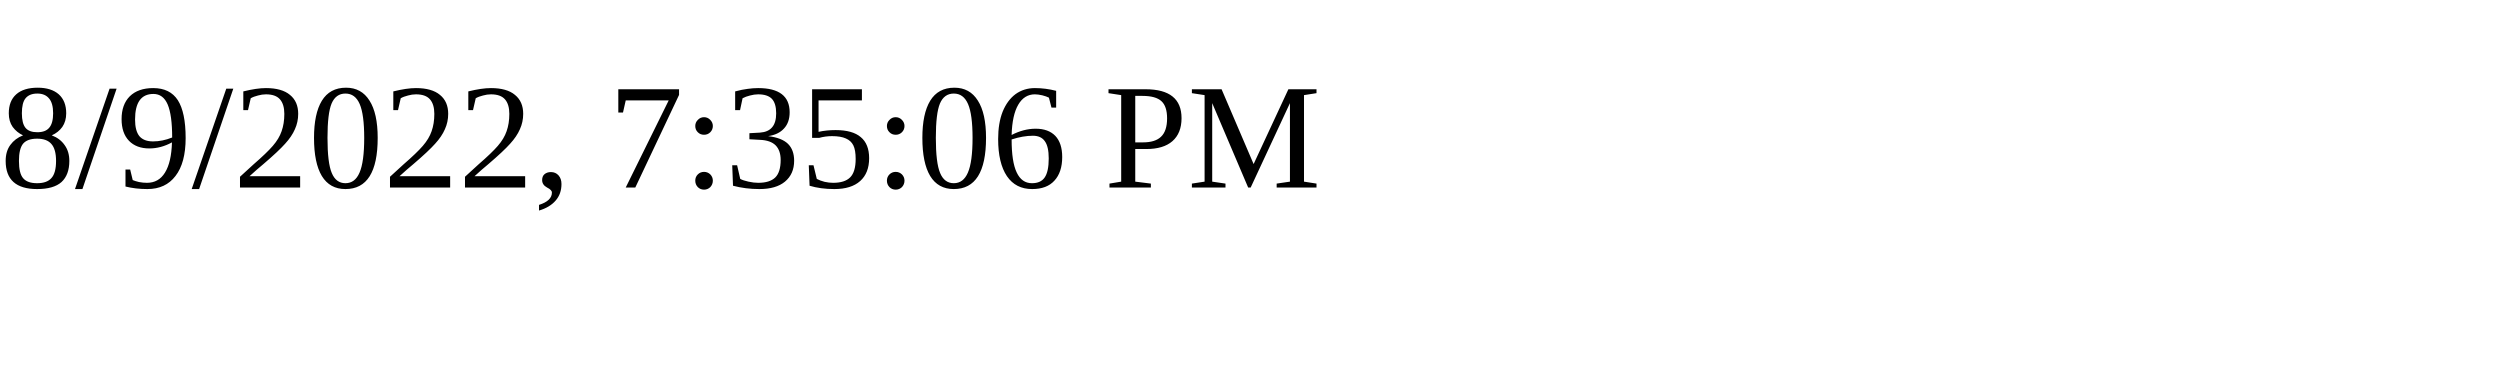
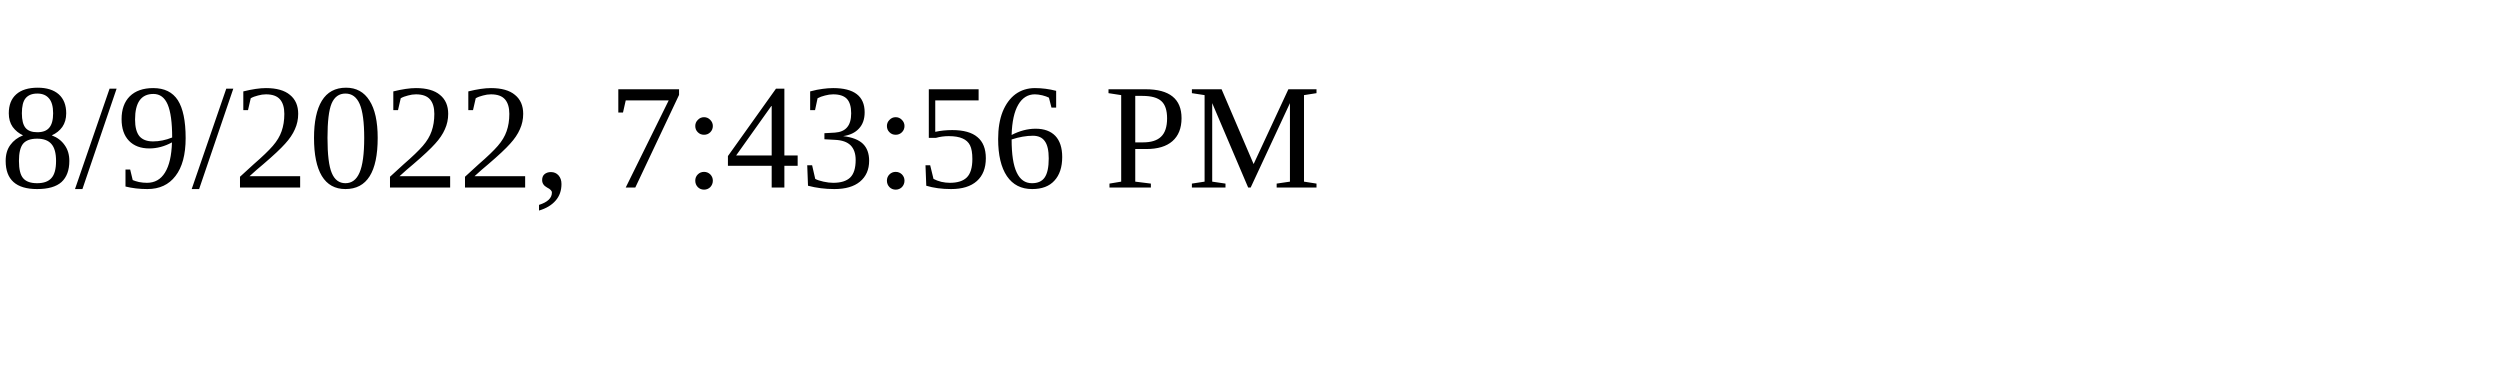
<svg xmlns="http://www.w3.org/2000/svg" height="30" width="200">
-   <text x="0" y="15">8/9/2022, 7:35:06 PM</text>
+   <text x="0" y="15">8/9/2022, 7:43:56 PM</text>
</svg>
